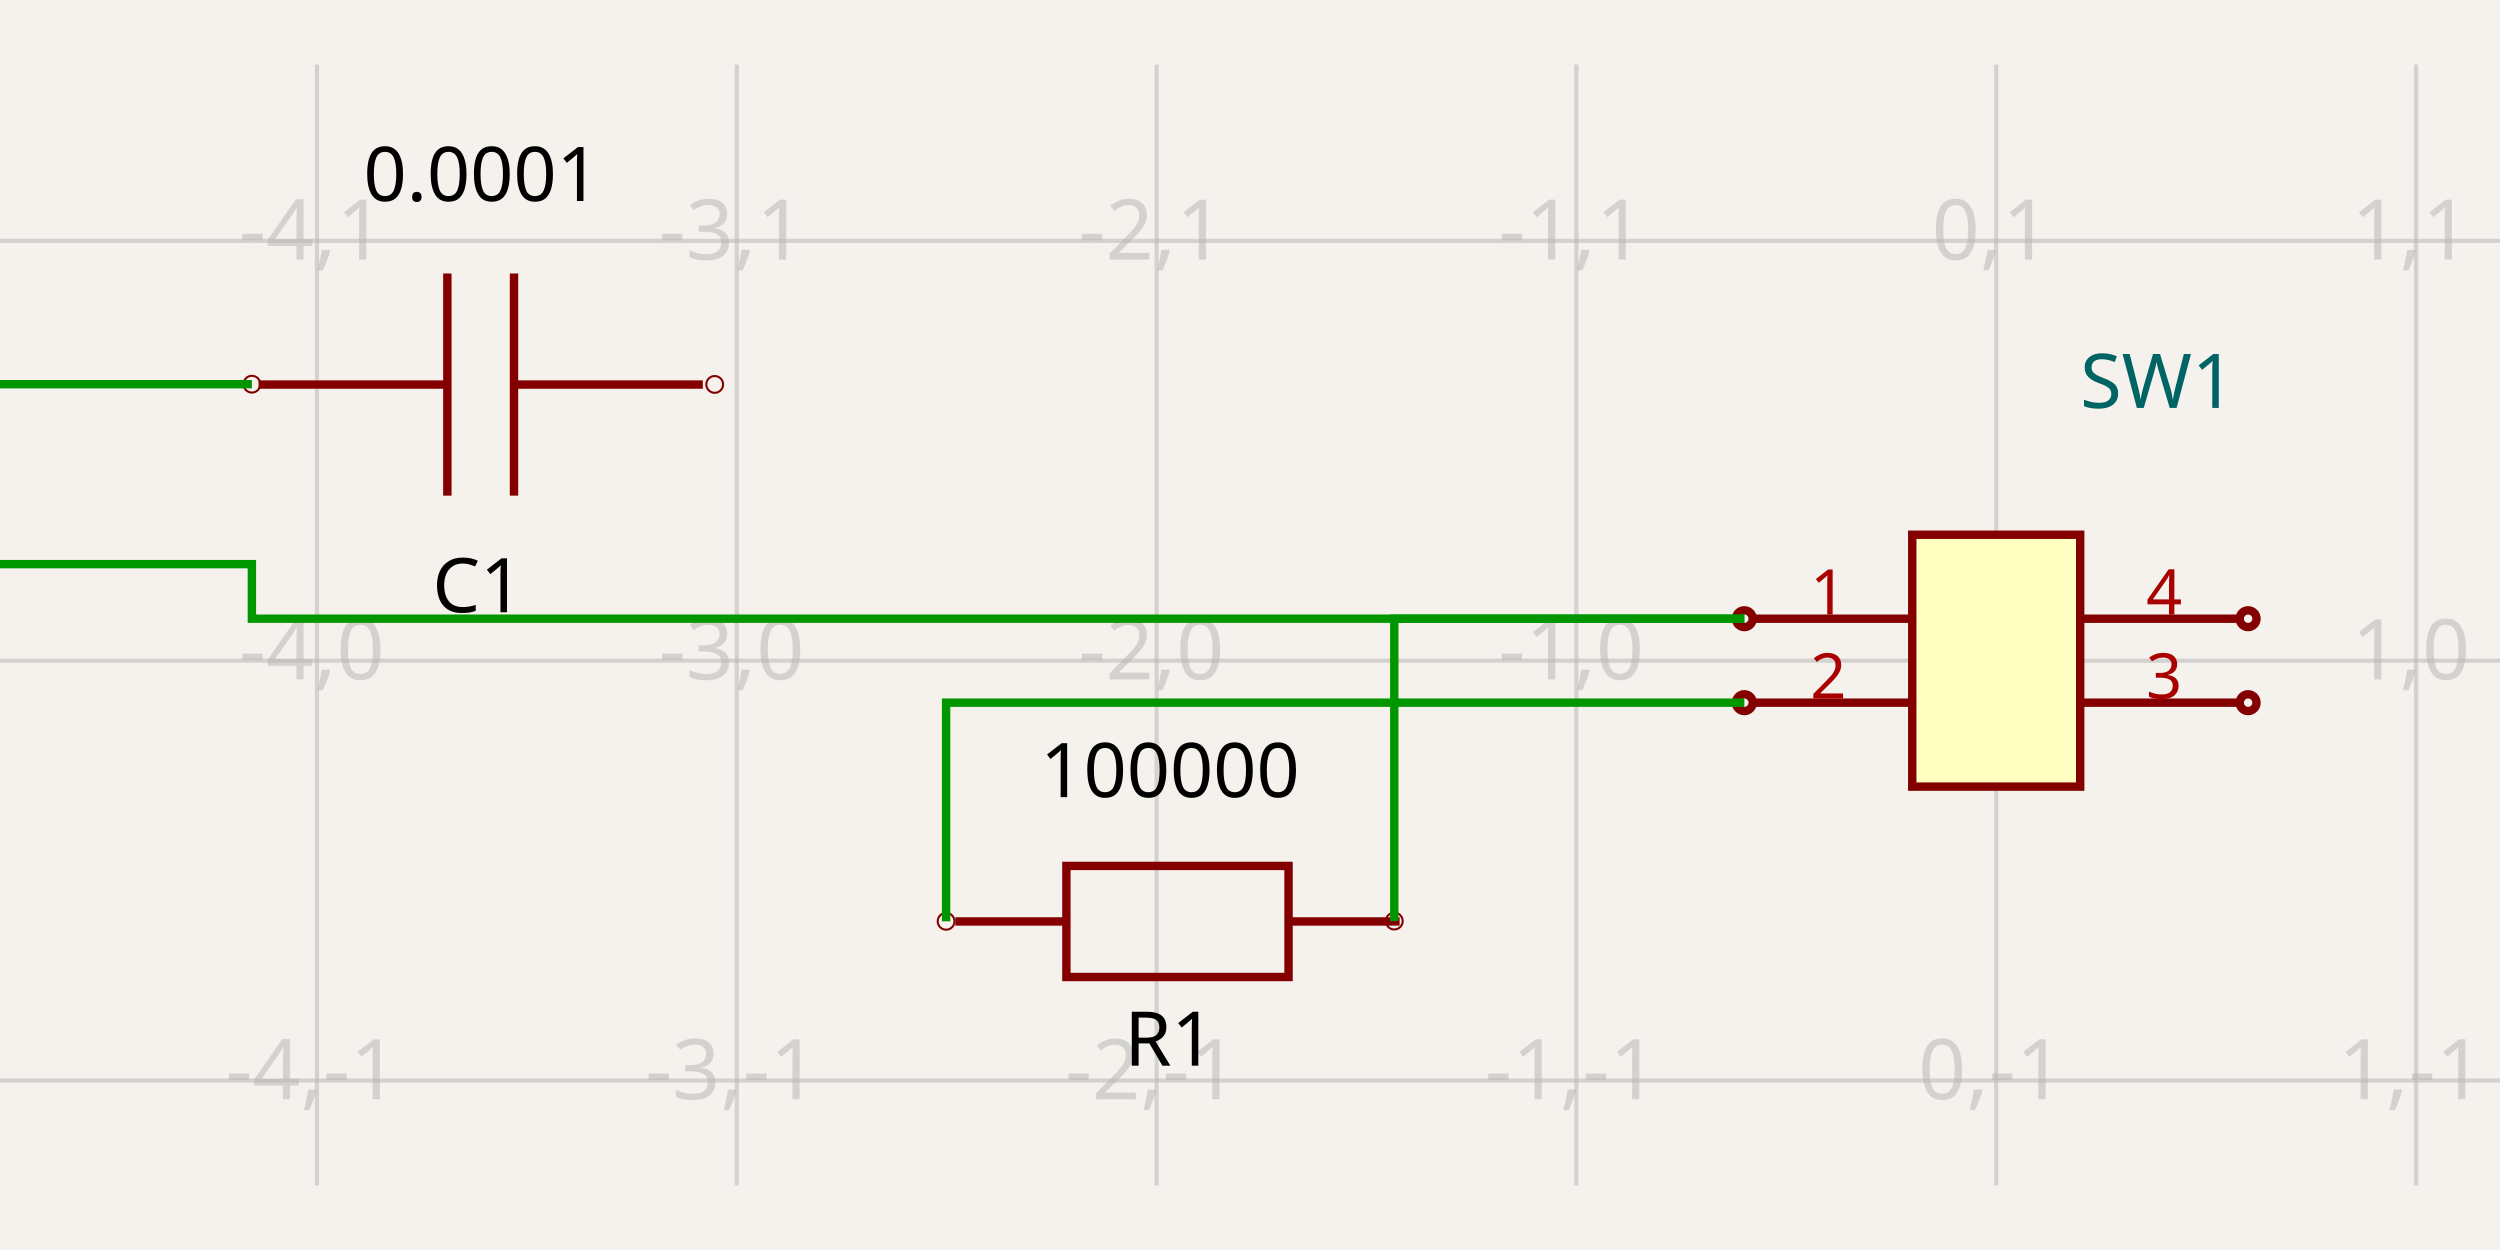
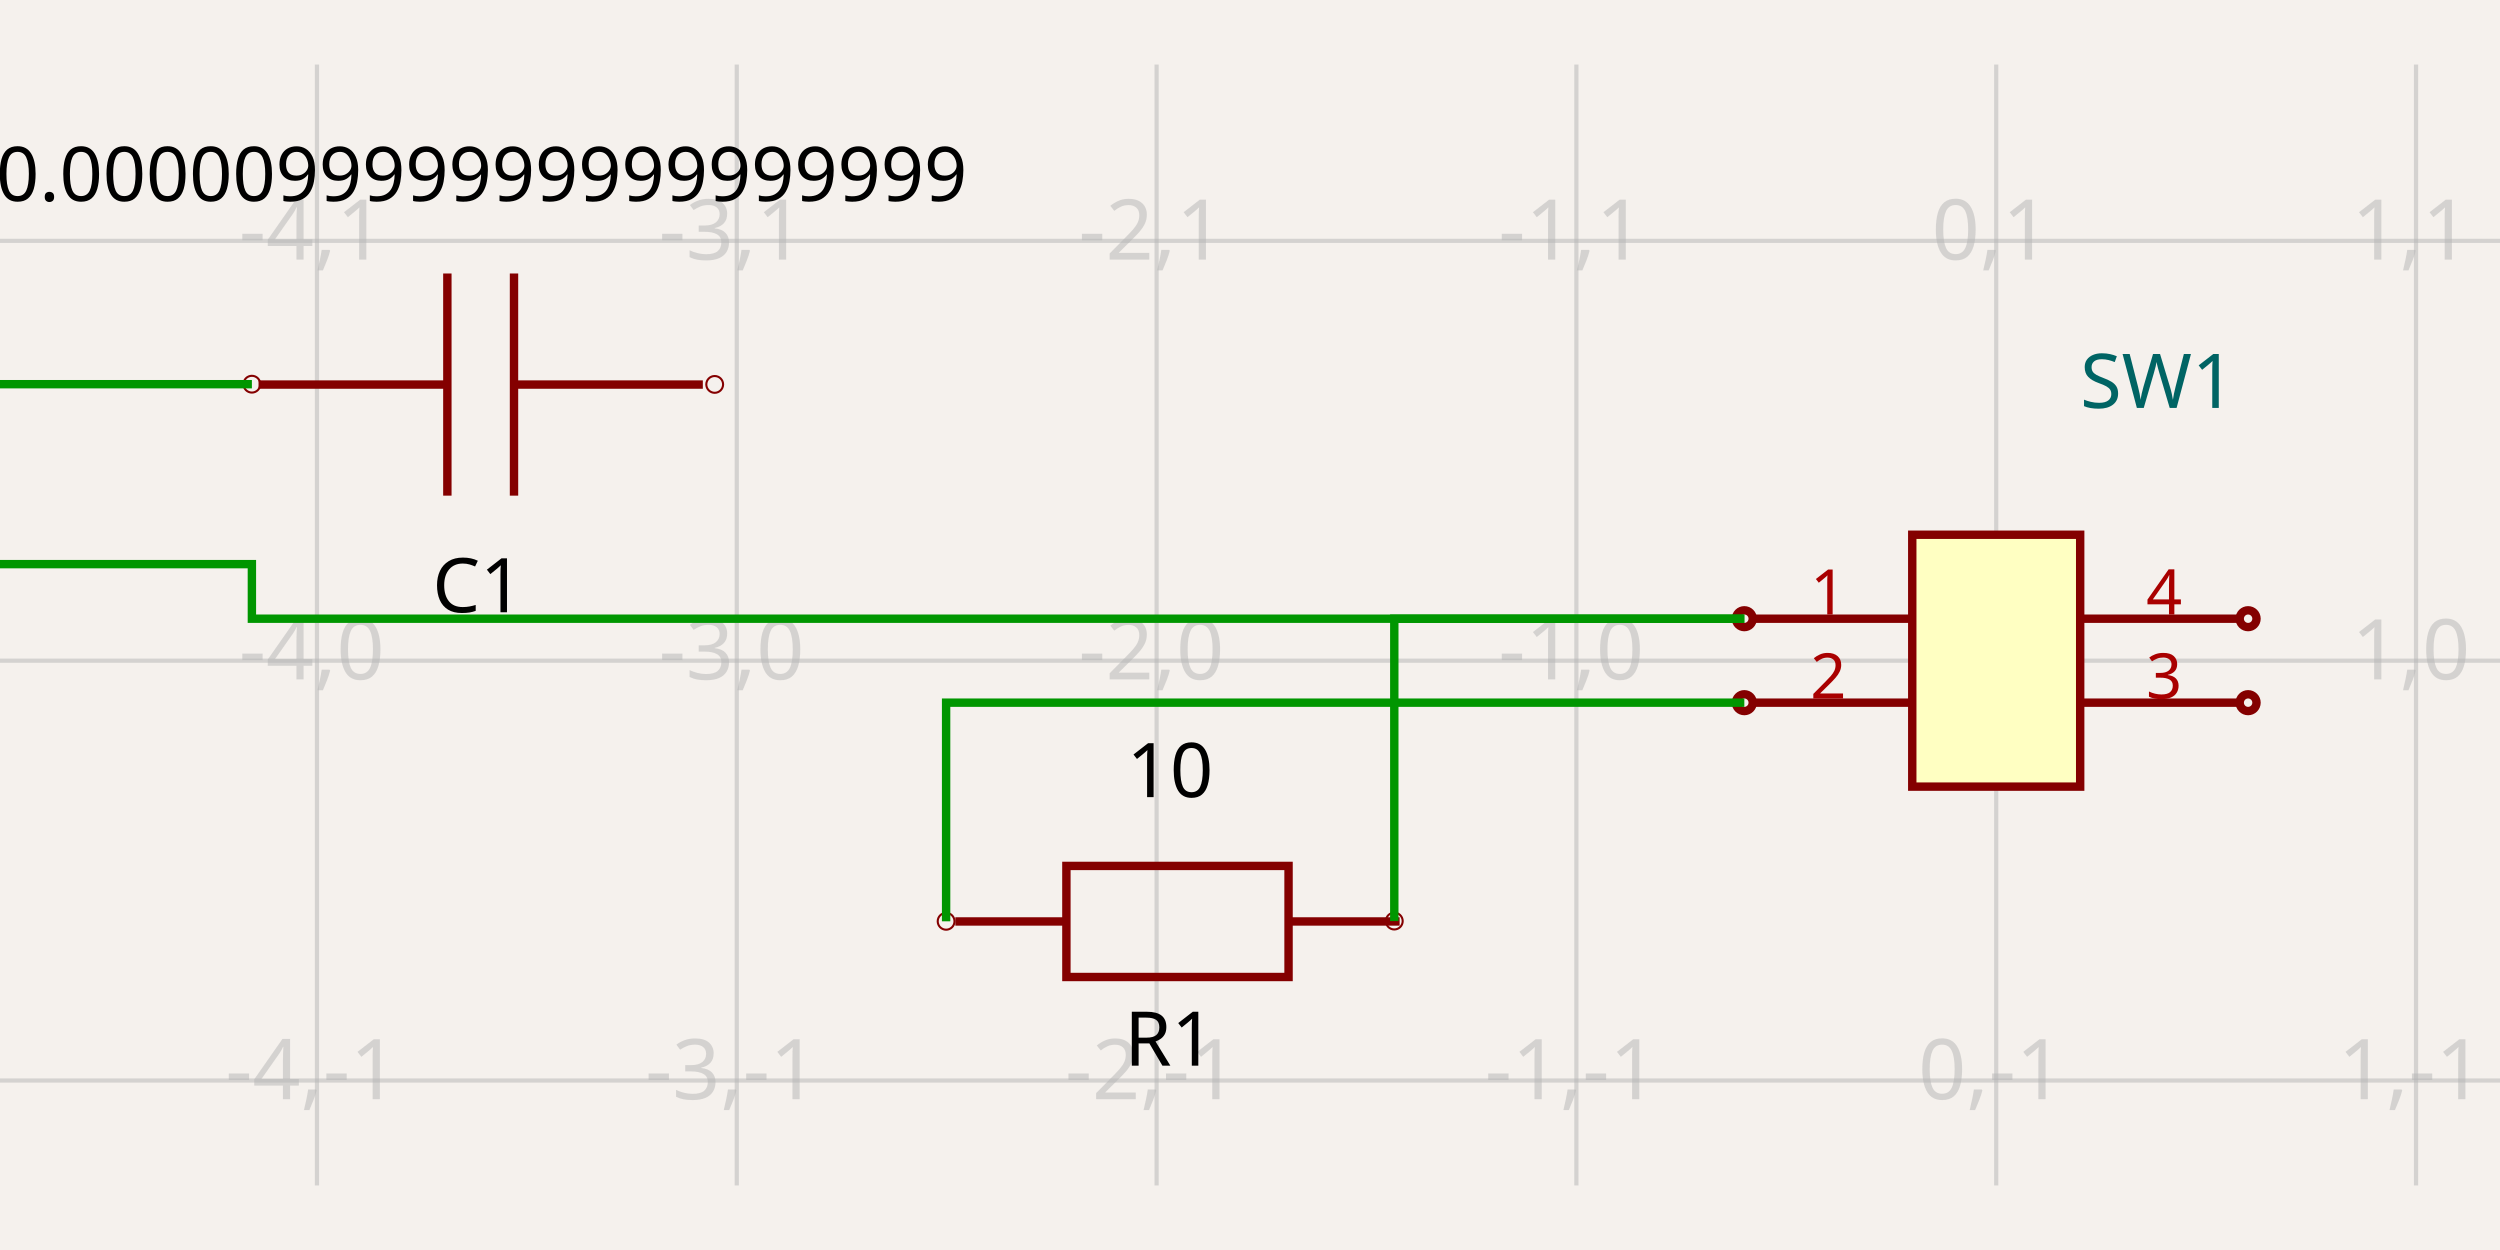
<svg xmlns="http://www.w3.org/2000/svg" width="1200" height="600" style="background-color: rgb(245, 241, 237)">
  <style>
              .boundary { fill: rgb(245, 241, 237); }
              .schematic-boundary { fill: none; stroke: #fff; }
              .component { fill: none; stroke: rgb(132, 0, 0); }
              .chip { fill: rgb(255, 255, 194); stroke: rgb(132, 0, 0); }
              .component-pin { fill: none; stroke: rgb(132, 0, 0); }
              .trace { stroke: rgb(0, 150, 0); }
              .text { font-family: sans-serif; fill: rgb(0, 150, 0); }
              .pin-number { fill: rgb(169, 0, 0); }
              .port-label { fill: rgb(0, 100, 100); }
              .component-name { fill: rgb(0, 100, 100); }
            </style>
  <rect class="boundary" x="0" y="0" width="1200" height="600" />
  <g class="grid">
    <line x1="152.141" y1="569.018" x2="152.141" y2="30.982" stroke="rgb(181, 181, 181)" stroke-width="2.015" stroke-opacity="0.5" />
    <line x1="353.652" y1="569.018" x2="353.652" y2="30.982" stroke="rgb(181, 181, 181)" stroke-width="2.015" stroke-opacity="0.5" />
    <line x1="555.164" y1="569.018" x2="555.164" y2="30.982" stroke="rgb(181, 181, 181)" stroke-width="2.015" stroke-opacity="0.5" />
    <line x1="756.675" y1="569.018" x2="756.675" y2="30.982" stroke="rgb(181, 181, 181)" stroke-width="2.015" stroke-opacity="0.5" />
    <line x1="958.186" y1="569.018" x2="958.186" y2="30.982" stroke="rgb(181, 181, 181)" stroke-width="2.015" stroke-opacity="0.5" />
    <line x1="1159.698" y1="569.018" x2="1159.698" y2="30.982" stroke="rgb(181, 181, 181)" stroke-width="2.015" stroke-opacity="0.5" />
    <line x1="-1.3073986337985843e-11" y1="518.641" x2="1200" y2="518.641" stroke="rgb(181, 181, 181)" stroke-width="2.015" stroke-opacity="0.5" />
    <line x1="-1.3073986337985843e-11" y1="317.13" x2="1200" y2="317.13" stroke="rgb(181, 181, 181)" stroke-width="2.015" stroke-opacity="0.5" />
    <line x1="-1.3073986337985843e-11" y1="115.618" x2="1200" y2="115.618" stroke="rgb(181, 181, 181)" stroke-width="2.015" stroke-opacity="0.5" />
    <text x="149.641" y="513.641" fill="rgb(181, 181, 181)" font-size="40.302" fill-opacity="0.5" text-anchor="middle" dominant-baseline="middle" font-family="sans-serif">-4,-1</text>
    <text x="149.641" y="312.13" fill="rgb(181, 181, 181)" font-size="40.302" fill-opacity="0.5" text-anchor="middle" dominant-baseline="middle" font-family="sans-serif">-4,0</text>
    <text x="149.641" y="110.618" fill="rgb(181, 181, 181)" font-size="40.302" fill-opacity="0.5" text-anchor="middle" dominant-baseline="middle" font-family="sans-serif">-4,1</text>
    <text x="351.152" y="513.641" fill="rgb(181, 181, 181)" font-size="40.302" fill-opacity="0.5" text-anchor="middle" dominant-baseline="middle" font-family="sans-serif">-3,-1</text>
    <text x="351.152" y="312.13" fill="rgb(181, 181, 181)" font-size="40.302" fill-opacity="0.5" text-anchor="middle" dominant-baseline="middle" font-family="sans-serif">-3,0</text>
    <text x="351.152" y="110.618" fill="rgb(181, 181, 181)" font-size="40.302" fill-opacity="0.5" text-anchor="middle" dominant-baseline="middle" font-family="sans-serif">-3,1</text>
    <text x="552.664" y="513.641" fill="rgb(181, 181, 181)" font-size="40.302" fill-opacity="0.5" text-anchor="middle" dominant-baseline="middle" font-family="sans-serif">-2,-1</text>
    <text x="552.664" y="312.13" fill="rgb(181, 181, 181)" font-size="40.302" fill-opacity="0.5" text-anchor="middle" dominant-baseline="middle" font-family="sans-serif">-2,0</text>
    <text x="552.664" y="110.618" fill="rgb(181, 181, 181)" font-size="40.302" fill-opacity="0.5" text-anchor="middle" dominant-baseline="middle" font-family="sans-serif">-2,1</text>
    <text x="754.175" y="513.641" fill="rgb(181, 181, 181)" font-size="40.302" fill-opacity="0.5" text-anchor="middle" dominant-baseline="middle" font-family="sans-serif">-1,-1</text>
    <text x="754.175" y="312.13" fill="rgb(181, 181, 181)" font-size="40.302" fill-opacity="0.5" text-anchor="middle" dominant-baseline="middle" font-family="sans-serif">-1,0</text>
    <text x="754.175" y="110.618" fill="rgb(181, 181, 181)" font-size="40.302" fill-opacity="0.5" text-anchor="middle" dominant-baseline="middle" font-family="sans-serif">-1,1</text>
    <text x="955.686" y="513.641" fill="rgb(181, 181, 181)" font-size="40.302" fill-opacity="0.5" text-anchor="middle" dominant-baseline="middle" font-family="sans-serif">0,-1</text>
    <text x="955.686" y="312.13" fill="rgb(181, 181, 181)" font-size="40.302" fill-opacity="0.5" text-anchor="middle" dominant-baseline="middle" font-family="sans-serif">0,0</text>
    <text x="955.686" y="110.618" fill="rgb(181, 181, 181)" font-size="40.302" fill-opacity="0.5" text-anchor="middle" dominant-baseline="middle" font-family="sans-serif">0,1</text>
    <text x="1157.198" y="513.641" fill="rgb(181, 181, 181)" font-size="40.302" fill-opacity="0.5" text-anchor="middle" dominant-baseline="middle" font-family="sans-serif">1,-1</text>
    <text x="1157.198" y="312.13" fill="rgb(181, 181, 181)" font-size="40.302" fill-opacity="0.5" text-anchor="middle" dominant-baseline="middle" font-family="sans-serif">1,0</text>
    <text x="1157.198" y="110.618" fill="rgb(181, 181, 181)" font-size="40.302" fill-opacity="0.5" text-anchor="middle" dominant-baseline="middle" font-family="sans-serif">1,1</text>
  </g>
  <path d="M 337.36 184.592 L 246.722 184.592" stroke="rgb(132, 0, 0)" fill="none" stroke-width="4.03px" />
  <path d="M 214.732 184.592 L 124.093 184.592" stroke="rgb(132, 0, 0)" fill="none" stroke-width="4.03px" />
  <path d="M 246.722 237.909 L 246.722 131.276" stroke="rgb(132, 0, 0)" fill="none" stroke-width="4.03px" />
  <path d="M 214.732 237.909 L 214.732 131.276" stroke="rgb(132, 0, 0)" fill="none" stroke-width="4.03px" />
  <text x="229.389" y="265.746" dominant-baseline="hanging" text-anchor="middle" font-family="sans-serif" font-size="36.272px">C1</text>
-   <text x="231.206" y="96.473" dominant-baseline="auto" text-anchor="middle" font-family="sans-serif" font-size="36.272px">0.0001</text>
+   <text x="231.206" y="96.473" dominant-baseline="auto" text-anchor="middle" font-family="sans-serif" font-size="36.272px">0.000009999999999999999</text>
  <circle cx="120.907" cy="184.41" r="4.03px" fill="none" stroke="rgb(132, 0, 0)" />
  <circle cx="343.057" cy="184.52" r="4.03px" fill="none" stroke="rgb(132, 0, 0)" />
  <path d="M 458.553 442.301 L 511.869 442.301" stroke="rgb(132, 0, 0)" fill="none" stroke-width="4.03px" />
  <path d="M 618.502 442.301 L 671.819 442.301" stroke="rgb(132, 0, 0)" fill="none" stroke-width="4.03px" />
  <path d="M 565.186 468.959 L 618.502 468.959 L 618.502 415.642 L 511.869 415.642 L 511.869 468.959 L 565.186 468.959" stroke="rgb(132, 0, 0)" fill="none" stroke-width="4.03px" />
  <text x="561.409" y="483.376" dominant-baseline="hanging" text-anchor="middle" font-family="sans-serif" font-size="36.272px">R1</text>
-   <text x="561.603" y="382.621" dominant-baseline="auto" text-anchor="middle" font-family="sans-serif" font-size="36.272px">100000</text>
+   <text x="561.603" y="382.621" dominant-baseline="auto" text-anchor="middle" font-family="sans-serif" font-size="36.272px">10</text>
  <circle cx="454.132" cy="442.229" r="4.03px" fill="none" stroke="rgb(132, 0, 0)" />
  <circle cx="669.261" cy="442.119" r="4.03px" fill="none" stroke="rgb(132, 0, 0)" />
  <rect class="component chip" x="917.884" y="256.676" width="80.605" height="120.907" stroke-width="4.03px" />
  <text class="component-name" x="998.489" y="195.82" font-family="sans-serif" text-anchor="right" dominant-baseline="auto" font-size="36.272px">SW1</text>
  <line class="component-pin" x1="841.31" y1="296.978" x2="917.884" y2="296.978" stroke-width="4.03px" />
  <circle class="component-pin" cx="837.28" cy="296.978" r="4.03" stroke-width="4.03px" />
  <text class="pin-number" x="877.582" y="294.978" style="font-family: sans-serif;" fill="rgb(169, 0, 0)" text-anchor="middle" dominant-baseline="auto" font-size="30.227px" transform="">1</text>
  <line class="component-pin" x1="841.31" y1="337.281" x2="917.884" y2="337.281" stroke-width="4.03px" />
  <circle class="component-pin" cx="837.28" cy="337.281" r="4.03" stroke-width="4.03px" />
  <text class="pin-number" x="877.582" y="335.281" style="font-family: sans-serif;" fill="rgb(169, 0, 0)" text-anchor="middle" dominant-baseline="auto" font-size="30.227px" transform="">2</text>
  <line class="component-pin" x1="1075.063" y1="337.281" x2="998.489" y2="337.281" stroke-width="4.03px" />
  <circle class="component-pin" cx="1079.093" cy="337.281" r="4.03" stroke-width="4.03px" />
  <text class="pin-number" x="1038.791" y="335.281" style="font-family: sans-serif;" fill="rgb(169, 0, 0)" text-anchor="middle" dominant-baseline="auto" font-size="30.227px" transform="">3</text>
  <line class="component-pin" x1="1075.063" y1="296.978" x2="998.489" y2="296.978" stroke-width="4.03px" />
  <circle class="component-pin" cx="1079.093" cy="296.978" r="4.03" stroke-width="4.03px" />
  <text class="pin-number" x="1038.791" y="294.978" style="font-family: sans-serif;" fill="rgb(169, 0, 0)" text-anchor="middle" dominant-baseline="auto" font-size="30.227px" transform="">4</text>
  <path class="trace" d="M 837.28 296.978 L 120.907 296.978 L 120.907 270.784 L -86.279 270.784 L -86.279 184.41 L 90.68 184.41 L 120.907 184.41 L 120.907 184.41" stroke="rgb(0, 150, 0)" fill="none" stroke-width="4.03px" />
  <path class="trace" d="M 837.28 337.281 L 454.132 337.281 L 454.132 397.734 L 454.132 442.229 L 454.132 442.229" stroke="rgb(0, 150, 0)" fill="none" stroke-width="4.03px" />
  <path class="trace" d="M 669.261 442.119 L 669.261 296.978 L 807.053 296.978 L 837.28 296.978 L 837.28 296.978" stroke="rgb(0, 150, 0)" fill="none" stroke-width="4.03px" />
</svg>
